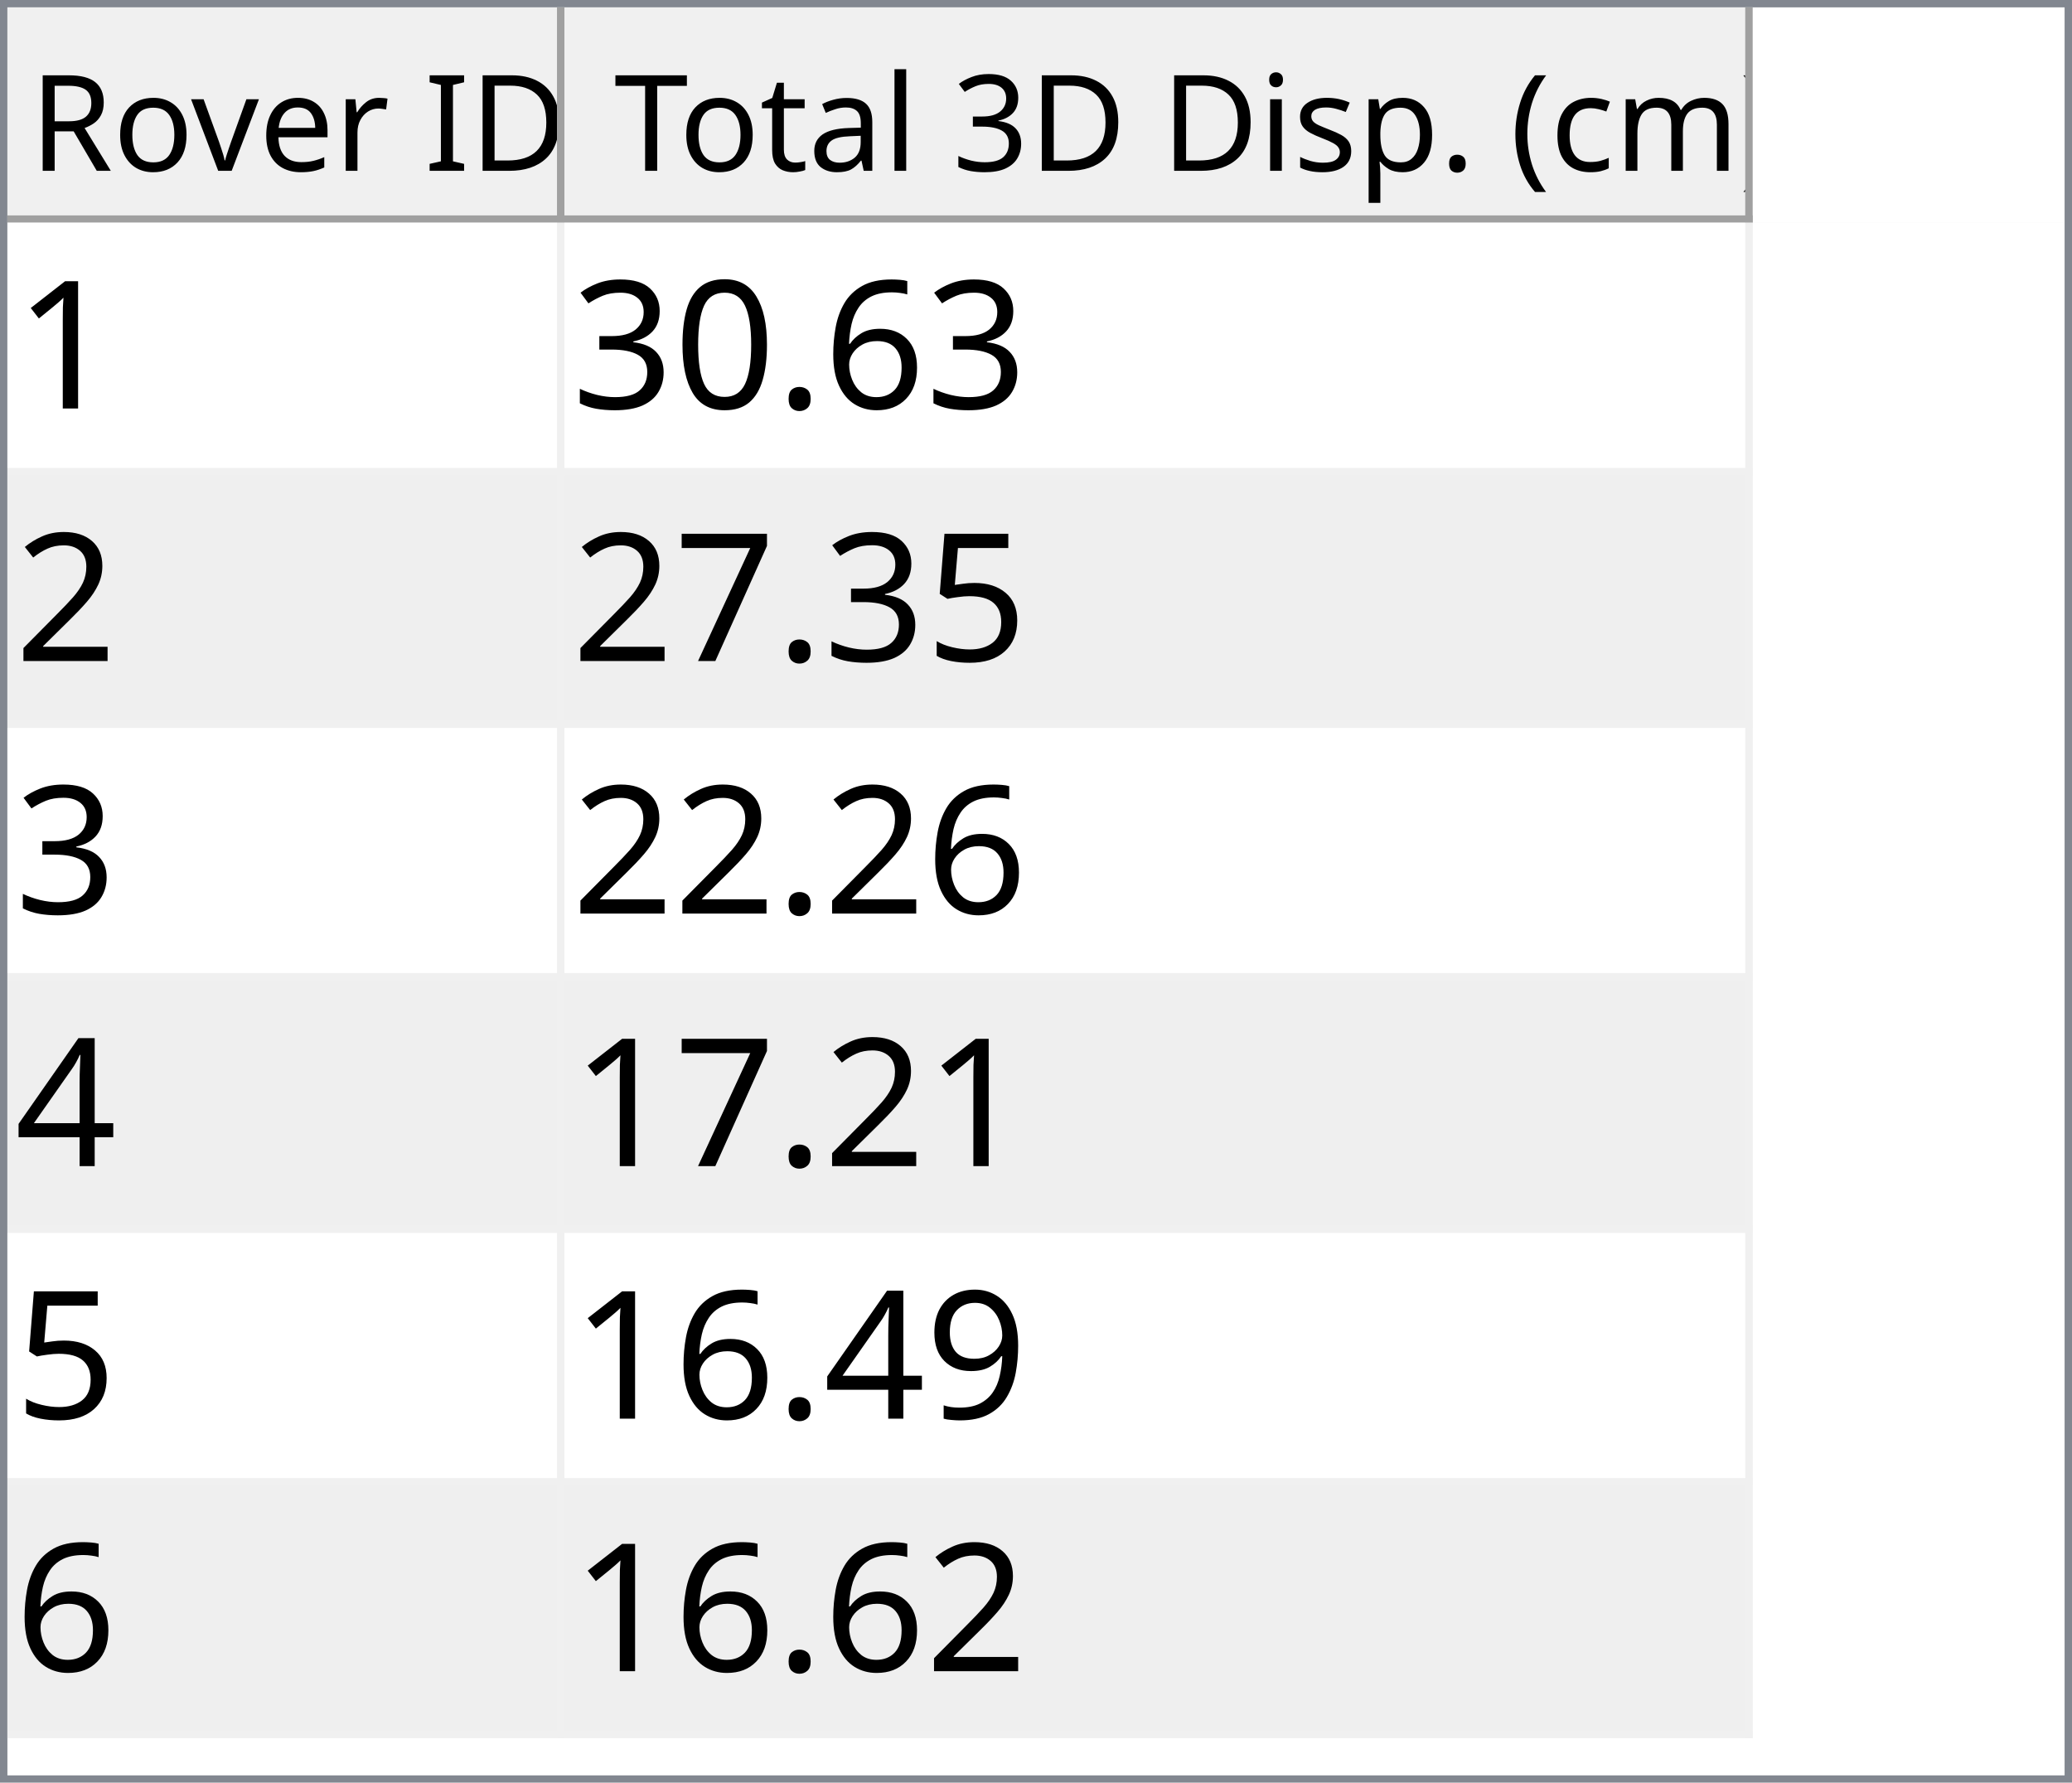
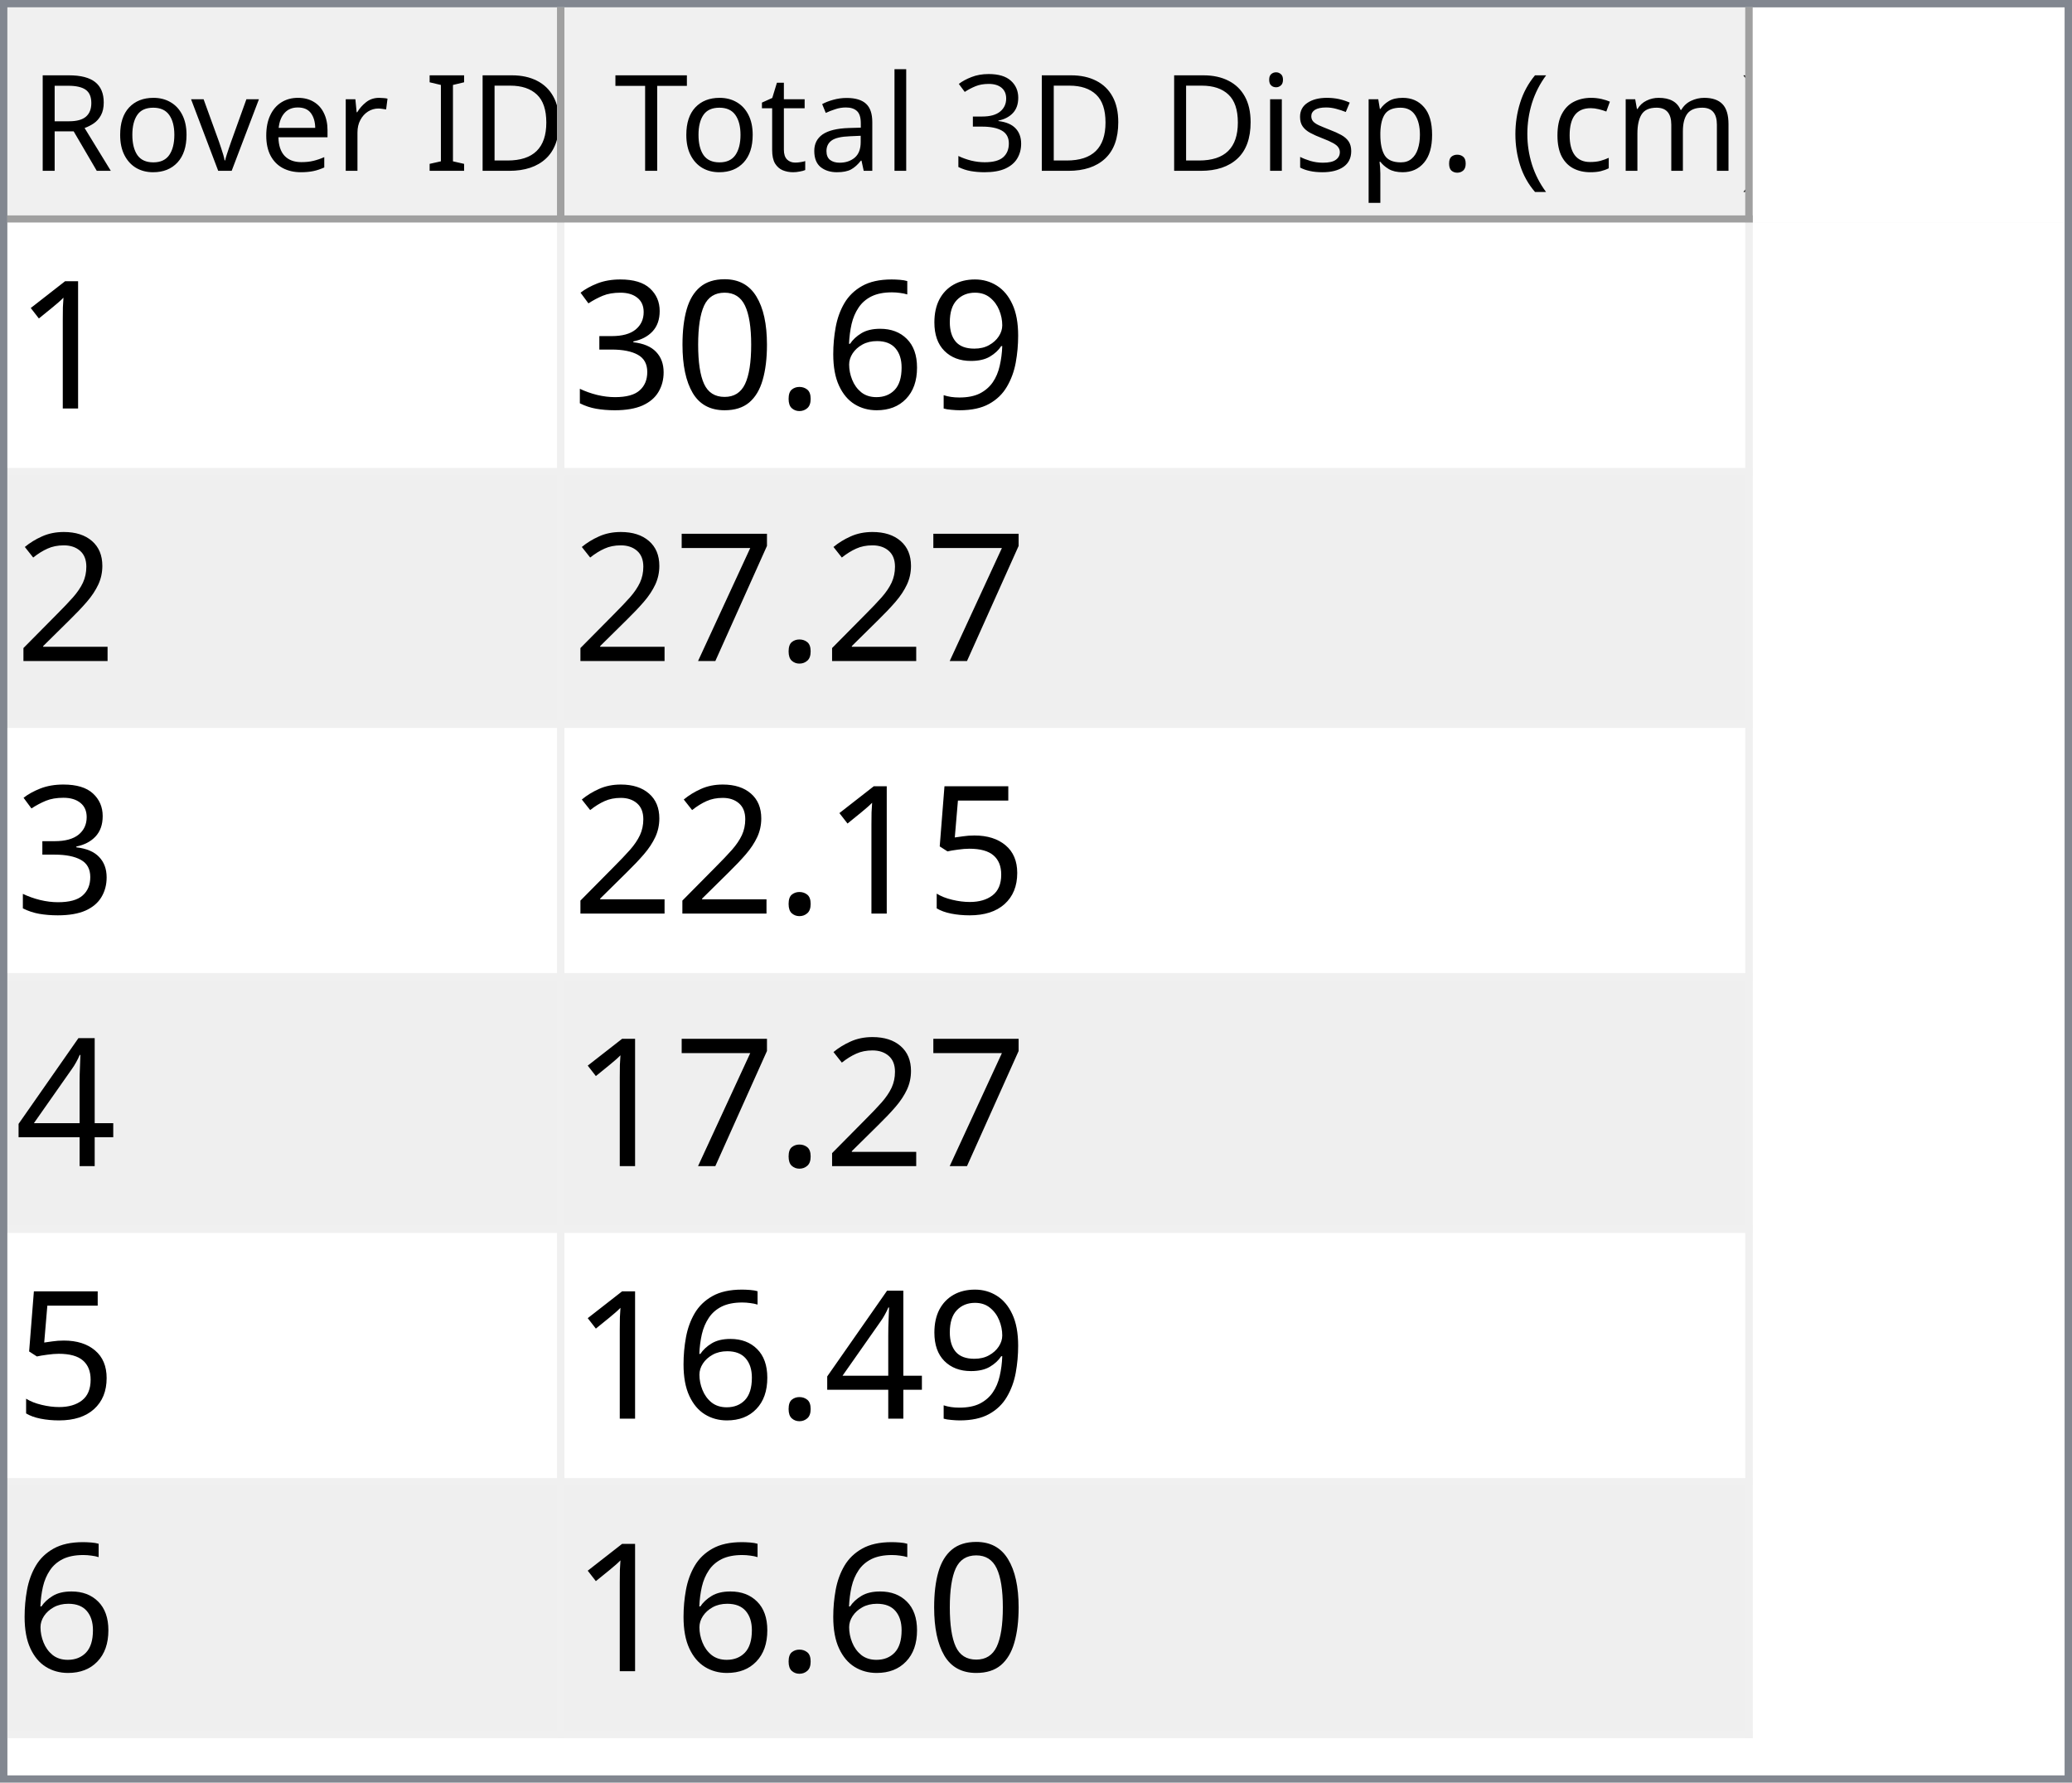
<svg xmlns="http://www.w3.org/2000/svg" style="fill-opacity:1; color-rendering:auto; color-interpolation:auto; text-rendering:auto; stroke:black; stroke-linecap:square; stroke-miterlimit:10; shape-rendering:auto; stroke-opacity:1; fill:black; stroke-dasharray:none; font-weight:normal; stroke-width:1; font-family:'Dialog'; font-style:normal; stroke-linejoin:miter; font-size:12px; stroke-dashoffset:0; image-rendering:auto;" width="279" height="240">
  <defs id="genericDefs" />
  <g>
    <defs id="defs1">
      <clipPath clipPathUnits="userSpaceOnUse" id="clipPath1">
        <path d="M0 0 L279 0 L279 240 L0 240 L0 0 Z" />
      </clipPath>
      <clipPath clipPathUnits="userSpaceOnUse" id="clipPath2">
        <path d="M0 0 L0 240 L279 240 L279 0 Z" />
      </clipPath>
      <clipPath clipPathUnits="userSpaceOnUse" id="clipPath3">
        <path d="M0 0 L0 29 L277 29 L277 0 Z" />
      </clipPath>
      <clipPath clipPathUnits="userSpaceOnUse" id="clipPath4">
        <path d="M0 0 L0 29 L75 29 L75 0 Z" />
      </clipPath>
      <clipPath clipPathUnits="userSpaceOnUse" id="clipPath5">
        <path d="M1 1 L1 28 L74 28 L74 1 Z" />
      </clipPath>
      <clipPath clipPathUnits="userSpaceOnUse" id="clipPath6">
        <path d="M0 0 L0 27 L73 27 L73 0 Z" />
      </clipPath>
      <clipPath clipPathUnits="userSpaceOnUse" id="clipPath7">
        <path d="M-0.5 -0.5 L-0.5 28.5 L74.5 28.5 L74.5 -0.5 Z" />
      </clipPath>
      <clipPath clipPathUnits="userSpaceOnUse" id="clipPath8">
        <path d="M0 0 L0 29 L160 29 L160 0 Z" />
      </clipPath>
      <clipPath clipPathUnits="userSpaceOnUse" id="clipPath9">
        <path d="M1 1 L1 28 L159 28 L159 1 Z" />
      </clipPath>
      <clipPath clipPathUnits="userSpaceOnUse" id="clipPath10">
        <path d="M0 0 L0 27 L158 27 L158 0 Z" />
      </clipPath>
      <clipPath clipPathUnits="userSpaceOnUse" id="clipPath11">
        <path d="M-0.5 -0.5 L-0.5 28.5 L159.5 28.5 L159.5 -0.5 Z" />
      </clipPath>
      <clipPath clipPathUnits="userSpaceOnUse" id="clipPath12">
        <path d="M0 0 L0 209 L277 209 L277 0 Z" />
      </clipPath>
      <clipPath clipPathUnits="userSpaceOnUse" id="clipPath13">
        <path d="M0 0 L0 204 L235 204 L235 0 Z" />
      </clipPath>
      <clipPath clipPathUnits="userSpaceOnUse" id="clipPath14">
        <path d="M-0.5 -0.5 L-0.5 203.5 L234.5 203.5 L234.5 -0.5 Z" />
      </clipPath>
      <clipPath clipPathUnits="userSpaceOnUse" id="clipPath15">
        <path d="M0 0 L0 33 L74 33 L74 0 Z" />
      </clipPath>
      <clipPath clipPathUnits="userSpaceOnUse" id="clipPath16">
        <path d="M0 0 L0 33 L159 33 L159 0 Z" />
      </clipPath>
      <font horiz-adv-x="64.551" id="font1">
        <font-face ascent="107.91" descent="25.098" units-per-em="100" style="font-style:normal; font-family:Segoe UI; font-weight:normal;" />
        <missing-glyph horiz-adv-x="64.551" d="M8.109 0 L8.109 68.266 L56.453 68.266 L56.453 0 L8.109 0 ZM15.328 7.234 L49.219 7.234 L49.219 61.031 L15.328 61.031 L15.328 7.234 Z" />
        <glyph unicode="D" horiz-adv-x="70.117" d="M9.188 0 L9.188 70.016 L28.516 70.016 Q65.531 70.016 65.531 35.891 Q65.531 19.672 55.25 9.836 Q44.969 0 27.734 0 L9.188 0 ZM17.391 62.594 L17.391 7.422 L27.828 7.422 Q41.609 7.422 49.273 14.797 Q56.938 22.172 56.938 35.688 Q56.938 62.594 28.328 62.594 L17.391 62.594 Z" />
        <glyph unicode="I" horiz-adv-x="26.611" d="M17.391 0 L9.188 0 L9.188 70.016 L17.391 70.016 L17.391 0 Z" />
        <glyph unicode=" " horiz-adv-x="27.393" d="" />
        <glyph unicode="r" horiz-adv-x="34.766" d="M34.188 41.891 Q32.078 43.5 28.125 43.5 Q23 43.5 19.555 38.672 Q16.109 33.844 16.109 25.484 L16.109 0 L8.109 0 L8.109 50 L16.109 50 L16.109 39.703 L16.312 39.703 Q18.016 44.969 21.531 47.922 Q25.047 50.875 29.391 50.875 Q32.516 50.875 34.188 50.203 L34.188 41.891 Z" />
        <glyph unicode="e" horiz-adv-x="52.295" d="M48.297 23 L12.984 23 Q13.188 14.656 17.484 10.109 Q21.781 5.562 29.297 5.562 Q37.75 5.562 44.828 11.141 L44.828 3.609 Q38.234 -1.172 27.391 -1.172 Q16.797 -1.172 10.742 5.641 Q4.688 12.453 4.688 24.812 Q4.688 36.469 11.305 43.82 Q17.922 51.172 27.734 51.172 Q37.547 51.172 42.922 44.828 Q48.297 38.484 48.297 27.203 L48.297 23 ZM40.094 29.781 Q40.047 36.719 36.75 40.578 Q33.453 44.438 27.594 44.438 Q21.922 44.438 17.969 40.383 Q14.016 36.328 13.094 29.781 L40.094 29.781 Z" />
        <glyph unicode="v" horiz-adv-x="47.9" d="M47.406 50 L27.484 0 L19.625 0 L0.688 50 L9.469 50 L22.172 13.672 Q23.578 9.672 23.922 6.688 L24.125 6.688 Q24.609 10.453 25.688 13.484 L38.969 50 L47.406 50 Z" />
        <glyph unicode="o" horiz-adv-x="58.594" d="M29 -1.172 Q17.922 -1.172 11.305 5.836 Q4.688 12.844 4.688 24.422 Q4.688 37.016 11.57 44.094 Q18.453 51.172 30.172 51.172 Q41.359 51.172 47.633 44.289 Q53.906 37.406 53.906 25.203 Q53.906 13.234 47.141 6.031 Q40.375 -1.172 29 -1.172 ZM29.594 44.438 Q21.875 44.438 17.383 39.188 Q12.891 33.938 12.891 24.703 Q12.891 15.828 17.43 10.695 Q21.969 5.562 29.594 5.562 Q37.359 5.562 41.531 10.594 Q45.703 15.625 45.703 24.906 Q45.703 34.281 41.531 39.359 Q37.359 44.438 29.594 44.438 Z" />
        <glyph unicode="R" horiz-adv-x="59.814" d="M59.375 0 L49.609 0 L37.891 19.625 Q36.281 22.359 34.766 24.289 Q33.25 26.219 31.664 27.438 Q30.078 28.656 28.25 29.219 Q26.422 29.781 24.125 29.781 L17.391 29.781 L17.391 0 L9.188 0 L9.188 70.016 L30.078 70.016 Q34.672 70.016 38.555 68.867 Q42.438 67.719 45.289 65.375 Q48.141 63.031 49.758 59.547 Q51.375 56.062 51.375 51.375 Q51.375 47.703 50.273 44.656 Q49.172 41.609 47.148 39.211 Q45.125 36.812 42.266 35.133 Q39.406 33.453 35.844 32.516 L35.844 32.328 Q37.594 31.547 38.891 30.547 Q40.188 29.547 41.359 28.18 Q42.531 26.812 43.68 25.078 Q44.828 23.344 46.234 21.047 L59.375 0 ZM17.391 62.594 L17.391 37.203 L28.516 37.203 Q31.594 37.203 34.203 38.133 Q36.812 39.062 38.719 40.797 Q40.625 42.531 41.703 45.047 Q42.781 47.562 42.781 50.688 Q42.781 56.297 39.141 59.445 Q35.5 62.594 28.609 62.594 L17.391 62.594 Z" />
        <glyph unicode=")" horiz-adv-x="30.176" d="M8.297 -15.922 L1.172 -15.922 Q16.406 2.344 16.406 26.812 Q16.406 51.469 1.078 70.016 L8.297 70.016 Q23.531 52.156 23.531 26.703 Q23.531 1.375 8.297 -15.922 Z" />
        <glyph unicode="m" horiz-adv-x="86.133" d="M79.109 0 L71.094 0 L71.094 28.719 Q71.094 37.016 68.531 40.727 Q65.969 44.438 59.906 44.438 Q54.781 44.438 51.195 39.75 Q47.609 35.062 47.609 28.516 L47.609 0 L39.594 0 L39.594 29.688 Q39.594 44.438 28.219 44.438 Q22.953 44.438 19.531 40.016 Q16.109 35.594 16.109 28.516 L16.109 0 L8.109 0 L8.109 50 L16.109 50 L16.109 42.094 L16.312 42.094 Q21.625 51.172 31.844 51.172 Q36.969 51.172 40.773 48.312 Q44.578 45.453 46 40.828 Q51.562 51.172 62.594 51.172 Q79.109 51.172 79.109 30.812 L79.109 0 Z" />
        <glyph unicode="c" horiz-adv-x="46.191" d="M42.188 2.297 Q36.422 -1.172 28.516 -1.172 Q17.828 -1.172 11.258 5.789 Q4.688 12.75 4.688 23.828 Q4.688 36.188 11.766 43.68 Q18.844 51.172 30.672 51.172 Q37.25 51.172 42.281 48.734 L42.281 40.531 Q36.719 44.438 30.375 44.438 Q22.703 44.438 17.797 38.945 Q12.891 33.453 12.891 24.516 Q12.891 15.719 17.508 10.641 Q22.125 5.562 29.891 5.562 Q36.422 5.562 42.188 9.906 L42.188 2.297 Z" />
        <glyph unicode="(" horiz-adv-x="30.176" d="M29.109 -15.922 L21.969 -15.922 Q6.844 1.375 6.844 26.703 Q6.844 52.156 21.969 70.016 L29.203 70.016 Q13.875 51.469 13.875 26.812 Q13.875 2.344 29.109 -15.922 Z" />
        <glyph unicode="." horiz-adv-x="21.68" d="M10.891 -1.078 Q8.641 -1.078 7.055 0.539 Q5.469 2.156 5.469 4.391 Q5.469 6.641 7.055 8.273 Q8.641 9.906 10.891 9.906 Q13.188 9.906 14.797 8.273 Q16.406 6.641 16.406 4.391 Q16.406 2.156 14.797 0.539 Q13.188 -1.078 10.891 -1.078 Z" />
        <glyph unicode="p" horiz-adv-x="58.789" d="M16.312 7.234 L16.109 7.234 L16.109 -23 L8.109 -23 L8.109 50 L16.109 50 L16.109 41.219 L16.312 41.219 Q22.219 51.172 33.594 51.172 Q43.266 51.172 48.688 44.461 Q54.109 37.75 54.109 26.469 Q54.109 13.922 48 6.375 Q41.891 -1.172 31.297 -1.172 Q21.578 -1.172 16.312 7.234 ZM16.109 27.391 L16.109 20.406 Q16.109 14.203 20.141 9.883 Q24.172 5.562 30.375 5.562 Q37.641 5.562 41.773 11.133 Q45.906 16.703 45.906 26.609 Q45.906 34.969 42.047 39.703 Q38.188 44.438 31.594 44.438 Q24.609 44.438 20.359 39.578 Q16.109 34.719 16.109 27.391 Z" />
        <glyph unicode="s" horiz-adv-x="42.432" d="M5.078 1.812 L5.078 10.406 Q11.625 5.562 19.484 5.562 Q30.031 5.562 30.031 12.594 Q30.031 14.594 29.125 15.992 Q28.219 17.391 26.68 18.461 Q25.141 19.531 23.07 20.383 Q21 21.234 18.609 22.172 Q15.281 23.484 12.766 24.828 Q10.25 26.172 8.57 27.859 Q6.891 29.547 6.031 31.695 Q5.172 33.844 5.172 36.719 Q5.172 40.234 6.789 42.945 Q8.406 45.656 11.086 47.484 Q13.766 49.312 17.211 50.242 Q20.656 51.172 24.312 51.172 Q30.812 51.172 35.938 48.922 L35.938 40.828 Q30.422 44.438 23.25 44.438 Q21 44.438 19.195 43.922 Q17.391 43.406 16.094 42.477 Q14.797 41.547 14.086 40.258 Q13.375 38.969 13.375 37.406 Q13.375 35.453 14.086 34.133 Q14.797 32.812 16.164 31.789 Q17.531 30.766 19.484 29.938 Q21.438 29.109 23.922 28.125 Q27.25 26.859 29.883 25.516 Q32.516 24.172 34.375 22.484 Q36.234 20.797 37.234 18.602 Q38.234 16.406 38.234 13.375 Q38.234 9.672 36.602 6.938 Q34.969 4.203 32.234 2.398 Q29.5 0.594 25.93 -0.289 Q22.359 -1.172 18.453 -1.172 Q10.75 -1.172 5.078 1.812 Z" />
        <glyph unicode="i" horiz-adv-x="24.219" d="M12.203 62.703 Q10.062 62.703 8.547 64.164 Q7.031 65.625 7.031 67.875 Q7.031 70.125 8.547 71.609 Q10.062 73.094 12.203 73.094 Q14.406 73.094 15.945 71.609 Q17.484 70.125 17.484 67.875 Q17.484 65.719 15.945 64.211 Q14.406 62.703 12.203 62.703 ZM16.109 0 L8.109 0 L8.109 50 L16.109 50 L16.109 0 Z" />
        <glyph unicode="3" horiz-adv-x="53.906" d="M46.531 19.828 Q46.531 15.094 44.75 11.211 Q42.969 7.328 39.719 4.57 Q36.469 1.812 31.93 0.297 Q27.391 -1.219 21.922 -1.219 Q11.922 -1.219 6 2.594 L6 11.188 Q13.094 5.609 22.219 5.609 Q25.875 5.609 28.828 6.539 Q31.781 7.469 33.906 9.227 Q36.031 10.984 37.18 13.477 Q38.328 15.969 38.328 19.094 Q38.328 32.812 18.797 32.812 L12.984 32.812 L12.984 39.594 L18.5 39.594 Q35.797 39.594 35.797 52.484 Q35.797 64.406 22.609 64.406 Q15.188 64.406 8.688 59.422 L8.688 67.188 Q15.375 71.188 24.609 71.188 Q29 71.188 32.57 69.969 Q36.141 68.75 38.68 66.555 Q41.219 64.359 42.609 61.281 Q44 58.203 44 54.5 Q44 40.672 30.031 36.719 L30.031 36.531 Q33.594 36.141 36.625 34.797 Q39.656 33.453 41.852 31.305 Q44.047 29.156 45.289 26.25 Q46.531 23.344 46.531 19.828 Z" />
        <glyph unicode="l" horiz-adv-x="24.219" d="M16.109 0 L8.109 0 L8.109 74.031 L16.109 74.031 L16.109 0 Z" />
        <glyph unicode="a" horiz-adv-x="50.879" d="M43.891 0 L35.891 0 L35.891 7.812 L35.688 7.812 Q30.469 -1.172 20.312 -1.172 Q12.844 -1.172 8.617 2.781 Q4.391 6.734 4.391 13.281 Q4.391 27.297 20.906 29.594 L35.891 31.688 Q35.891 44.438 25.594 44.438 Q16.547 44.438 9.281 38.281 L9.281 46.484 Q16.656 51.172 26.266 51.172 Q43.891 51.172 43.891 32.516 L43.891 0 ZM35.891 25.297 L23.828 23.641 Q18.266 22.859 15.43 20.875 Q12.594 18.891 12.594 13.875 Q12.594 10.203 15.211 7.883 Q17.828 5.562 22.172 5.562 Q28.125 5.562 32.008 9.742 Q35.891 13.922 35.891 20.312 L35.891 25.297 Z" />
        <glyph unicode="t" horiz-adv-x="33.887" d="M31.297 0.484 Q28.469 -1.078 23.828 -1.078 Q10.688 -1.078 10.688 13.578 L10.688 43.172 L2.094 43.172 L2.094 50 L10.688 50 L10.688 62.203 L18.703 64.797 L18.703 50 L31.297 50 L31.297 43.172 L18.703 43.172 L18.703 14.984 Q18.703 9.969 20.414 7.82 Q22.125 5.672 26.078 5.672 Q29.109 5.672 31.297 7.328 L31.297 0.484 Z" />
        <glyph unicode="T" horiz-adv-x="52.393" d="M50.594 62.594 L30.375 62.594 L30.375 0 L22.172 0 L22.172 62.594 L2 62.594 L2 70.016 L50.594 70.016 L50.594 62.594 Z" />
      </font>
      <font horiz-adv-x="75.0" id="font2">
        <font-face ascent="100.537" descent="21.973" units-per-em="100" style="font-style:normal; font-family:sans-serif; font-weight:normal;" />
        <missing-glyph horiz-adv-x="75.0" d="M12.5 0 L12.5 62.5 L62.5 62.5 L62.5 0 L12.5 0 ZM14.062 1.562 L60.938 1.562 L60.938 60.938 L14.062 60.938 L14.062 1.562 Z" />
        <glyph unicode="1" horiz-adv-x="55.615" d="M37.25 0 L28.469 0 L28.469 56 Q25.297 52.984 20.141 49.953 Q14.984 46.922 10.891 45.406 L10.891 53.906 Q18.266 57.375 23.781 62.305 Q29.297 67.234 31.594 71.875 L37.25 71.875 L37.25 0 Z" />
+         <glyph unicode="9" horiz-adv-x="55.615" d="M5.469 16.547 L13.922 17.328 Q14.984 11.375 18.016 8.688 Q21.047 6 25.781 6 Q29.828 6 32.883 7.859 Q35.938 9.719 37.891 12.82 Q39.844 15.922 41.164 21.195 Q42.484 26.469 42.484 31.938 Q42.484 32.516 42.438 33.688 Q39.797 29.5 35.234 26.883 Q30.672 24.266 25.344 24.266 Q16.453 24.266 10.305 30.711 Q4.156 37.156 4.156 47.703 Q4.156 58.594 10.578 65.234 Q17 71.875 26.656 71.875 Q33.641 71.875 39.43 68.117 Q45.219 64.359 48.219 57.398 Q51.219 50.438 51.219 37.25 Q51.219 23.531 48.242 15.406 Q45.266 7.281 39.383 3.031 Q33.5 -1.219 25.594 -1.219 Q17.188 -1.219 11.867 3.445 Q6.547 8.109 5.469 16.547 ZM41.453 48.141 Q41.453 55.719 37.43 60.156 Q33.406 64.594 27.734 64.594 Q21.875 64.594 17.531 59.812 Q13.188 55.031 13.188 47.406 Q13.188 40.578 17.312 36.305 Q21.438 32.031 27.484 32.031 Q33.594 32.031 37.523 36.305 Q41.453 40.578 41.453 48.141 Z" />
        <glyph unicode="6" horiz-adv-x="55.615" d="M49.75 54.047 L41.016 53.375 Q39.844 58.547 37.703 60.891 Q34.125 64.656 28.906 64.656 Q24.703 64.656 21.531 62.312 Q17.391 59.281 14.992 53.469 Q12.594 47.656 12.5 36.922 Q15.672 41.75 20.266 44.094 Q24.859 46.438 29.891 46.438 Q38.672 46.438 44.852 39.969 Q51.031 33.5 51.031 23.25 Q51.031 16.5 48.125 10.719 Q45.219 4.938 40.141 1.859 Q35.062 -1.219 28.609 -1.219 Q17.625 -1.219 10.695 6.859 Q3.766 14.938 3.766 33.5 Q3.766 54.25 11.422 63.672 Q18.109 71.875 29.438 71.875 Q37.891 71.875 43.289 67.141 Q48.688 62.406 49.75 54.047 ZM13.875 23.188 Q13.875 18.656 15.797 14.508 Q17.719 10.359 21.188 8.18 Q24.656 6 28.469 6 Q34.031 6 38.039 10.492 Q42.047 14.984 42.047 22.703 Q42.047 30.125 38.086 34.398 Q34.125 38.672 28.125 38.672 Q22.172 38.672 18.023 34.398 Q13.875 30.125 13.875 23.188 Z" />
        <glyph unicode="." horiz-adv-x="27.783" d="M9.078 0 L9.078 10.016 L19.094 10.016 L19.094 0 L9.078 0 Z" />
        <glyph unicode="0" horiz-adv-x="55.615" d="M4.156 35.297 Q4.156 48 6.766 55.742 Q9.375 63.484 14.523 67.68 Q19.672 71.875 27.484 71.875 Q33.25 71.875 37.594 69.555 Q41.938 67.234 44.773 62.867 Q47.609 58.5 49.219 52.227 Q50.828 45.953 50.828 35.297 Q50.828 22.703 48.242 14.969 Q45.656 7.234 40.508 3.008 Q35.359 -1.219 27.484 -1.219 Q17.141 -1.219 11.234 6.203 Q4.156 15.141 4.156 35.297 ZM13.188 35.297 Q13.188 17.672 17.312 11.836 Q21.438 6 27.484 6 Q33.547 6 37.672 11.859 Q41.797 17.719 41.797 35.297 Q41.797 52.984 37.672 58.789 Q33.547 64.594 27.391 64.594 Q21.344 64.594 17.719 59.469 Q13.188 52.938 13.188 35.297 Z" />
        <glyph unicode="3" horiz-adv-x="55.615" d="M4.203 18.891 L12.984 20.062 Q14.5 12.594 18.141 9.297 Q21.781 6 27 6 Q33.203 6 37.477 10.297 Q41.75 14.594 41.75 20.953 Q41.75 27 37.797 30.93 Q33.844 34.859 27.734 34.859 Q25.25 34.859 21.531 33.891 L22.516 41.609 Q23.391 41.5 23.922 41.5 Q29.547 41.5 34.039 44.43 Q38.531 47.359 38.531 53.469 Q38.531 58.297 35.258 61.477 Q31.984 64.656 26.812 64.656 Q21.688 64.656 18.266 61.43 Q14.844 58.203 13.875 51.766 L5.078 53.328 Q6.688 62.156 12.398 67.016 Q18.109 71.875 26.609 71.875 Q32.469 71.875 37.398 69.359 Q42.328 66.844 44.945 62.5 Q47.562 58.156 47.562 53.266 Q47.562 48.641 45.07 44.828 Q42.578 41.016 37.703 38.766 Q44.047 37.312 47.562 32.695 Q51.078 28.078 51.078 21.141 Q51.078 11.766 44.242 5.25 Q37.406 -1.266 26.953 -1.266 Q17.531 -1.266 11.305 4.352 Q5.078 9.969 4.203 18.891 Z" />
        <glyph unicode="2" horiz-adv-x="55.615" d="M50.344 8.453 L50.344 0 L3.031 0 Q2.938 3.172 4.047 6.109 Q5.859 10.938 9.836 15.625 Q13.812 20.312 21.344 26.469 Q33.016 36.031 37.117 41.625 Q41.219 47.219 41.219 52.203 Q41.219 57.422 37.477 61.008 Q33.734 64.594 27.734 64.594 Q21.391 64.594 17.578 60.789 Q13.766 56.984 13.719 50.25 L4.688 51.172 Q5.609 61.281 11.664 66.578 Q17.719 71.875 27.938 71.875 Q38.234 71.875 44.242 66.164 Q50.25 60.453 50.25 52 Q50.25 47.703 48.492 43.555 Q46.734 39.406 42.656 34.812 Q38.578 30.219 29.109 22.219 Q21.188 15.578 18.945 13.211 Q16.703 10.844 15.234 8.453 L50.344 8.453 Z" />
+         <glyph unicode="7" horiz-adv-x="55.615" d="M4.734 62.203 L4.734 70.656 L51.078 70.656 L51.078 63.812 Q44.234 56.547 37.523 44.484 Q30.812 32.422 27.156 19.672 Q24.516 10.688 23.781 0 L14.75 0 Q14.891 8.453 18.062 20.414 Q21.234 32.375 27.172 43.484 Q33.109 54.594 39.797 62.203 L4.734 62.203 Z" />
        <glyph unicode="5" horiz-adv-x="55.615" d="M4.156 18.75 L13.375 19.531 Q14.406 12.797 18.141 9.398 Q21.875 6 27.156 6 Q33.5 6 37.891 10.789 Q42.281 15.578 42.281 23.484 Q42.281 31 38.062 35.352 Q33.844 39.703 27 39.703 Q22.75 39.703 19.336 37.773 Q15.922 35.844 13.969 32.766 L5.719 33.844 L12.641 70.609 L48.25 70.609 L48.25 62.203 L19.672 62.203 L15.828 42.969 Q22.266 47.469 29.344 47.469 Q38.719 47.469 45.164 40.969 Q51.609 34.469 51.609 24.266 Q51.609 14.547 45.953 7.469 Q39.062 -1.219 27.156 -1.219 Q17.391 -1.219 11.211 4.25 Q5.031 9.719 4.156 18.75 Z" />
-         <glyph unicode="7" horiz-adv-x="55.615" d="M4.734 62.203 L4.734 70.656 L51.078 70.656 L51.078 63.812 Q44.234 56.547 37.523 44.484 Q30.812 32.422 27.156 19.672 Q24.516 10.688 23.781 0 L14.75 0 Q14.891 8.453 18.062 20.414 Q21.234 32.375 27.172 43.484 Q33.109 54.594 39.797 62.203 L4.734 62.203 Z" />
        <glyph unicode="4" horiz-adv-x="55.615" d="M32.328 0 L32.328 17.141 L1.266 17.141 L1.266 25.203 L33.938 71.578 L41.109 71.578 L41.109 25.203 L50.781 25.203 L50.781 17.141 L41.109 17.141 L41.109 0 L32.328 0 ZM32.328 25.203 L32.328 57.469 L9.906 25.203 L32.328 25.203 Z" />
-         <glyph unicode="9" horiz-adv-x="55.615" d="M5.469 16.547 L13.922 17.328 Q14.984 11.375 18.016 8.688 Q21.047 6 25.781 6 Q29.828 6 32.883 7.859 Q35.938 9.719 37.891 12.82 Q39.844 15.922 41.164 21.195 Q42.484 26.469 42.484 31.938 Q42.484 32.516 42.438 33.688 Q39.797 29.5 35.234 26.883 Q30.672 24.266 25.344 24.266 Q16.453 24.266 10.305 30.711 Q4.156 37.156 4.156 47.703 Q4.156 58.594 10.578 65.234 Q17 71.875 26.656 71.875 Q33.641 71.875 39.43 68.117 Q45.219 64.359 48.219 57.398 Q51.219 50.438 51.219 37.25 Q51.219 23.531 48.242 15.406 Q45.266 7.281 39.383 3.031 Q33.5 -1.219 25.594 -1.219 Q17.188 -1.219 11.867 3.445 Q6.547 8.109 5.469 16.547 ZM41.453 48.141 Q41.453 55.719 37.43 60.156 Q33.406 64.594 27.734 64.594 Q21.875 64.594 17.531 59.812 Q13.188 55.031 13.188 47.406 Q13.188 40.578 17.312 36.305 Q21.438 32.031 27.484 32.031 Q33.594 32.031 37.523 36.305 Q41.453 40.578 41.453 48.141 Z" />
      </font>
    </defs>
    <g style="fill:white; stroke:white;">
      <rect x="0" y="0" width="279" style="clip-path:url(#clipPath1); stroke:none;" height="240" />
    </g>
    <g style="fill:white; text-rendering:optimizeSpeed; color-rendering:optimizeSpeed; image-rendering:optimizeSpeed; shape-rendering:crispEdges; stroke:white; color-interpolation:sRGB;">
      <rect x="0" width="279" height="240" y="0" style="stroke:none;" />
      <path style="stroke:none;" d="M0 240 L279 240 L279 0 L0 0 Z" />
    </g>
    <g style="fill:rgb(240,240,240); font-size:18px; font-family:'Segoe UI'; stroke:rgb(240,240,240);">
      <rect x="0" y="0" width="279" style="clip-path:url(#clipPath2); stroke:none;" height="240" />
    </g>
    <g style="fill:rgb(130,135,144); font-size:18px; font-family:'Segoe UI'; stroke:rgb(130,135,144);">
      <path d="M0 0 L279 0 L279 240 L0 240 L0 0 ZM1 1 L278 1 L278 239 L1 239 L1 1 Z" style="fill-rule:evenodd; clip-path:url(#clipPath2); stroke:none;" />
    </g>
    <g style="fill:white; font-size:18px; font-family:'Segoe UI'; stroke:white;" transform="translate(1,1)">
      <rect x="0" y="0" width="277" style="clip-path:url(#clipPath3); stroke:none;" height="29" />
    </g>
    <g style="fill:rgb(240,240,240); font-size:18px; font-family:'Segoe UI'; stroke:rgb(240,240,240);" transform="translate(1,1)">
      <rect x="0" y="0" width="75" style="clip-path:url(#clipPath4); stroke:none;" height="29" />
    </g>
    <g style="font-family:'Segoe UI'; font-size:18px;" transform="translate(2,2)">
      <text x="2" xml:space="preserve" y="21" style="clip-path:url(#clipPath6); stroke:none;">Rover ID</text>
    </g>
    <g transform="translate(1.5,1.5)" style="fill:rgb(160,160,160); font-size:18px; font-family:'Segoe UI'; stroke:rgb(160,160,160); stroke-linejoin:bevel;">
      <line x1="74" x2="74" y1="0" style="fill:none; clip-path:url(#clipPath7);" y2="28" />
    </g>
    <g transform="matrix(1,0,0,1,1,1) translate(0.5,0.5)" style="fill:rgb(160,160,160); font-size:18px; font-family:'Segoe UI'; stroke:rgb(160,160,160); stroke-linejoin:bevel;">
      <line x1="0" x2="74" y1="28" style="fill:none; clip-path:url(#clipPath7);" y2="28" />
    </g>
    <g style="fill:rgb(240,240,240); font-size:18px; font-family:'Segoe UI'; stroke:rgb(240,240,240);" transform="translate(76,1)">
      <rect x="0" y="0" width="160" style="clip-path:url(#clipPath8); stroke:none;" height="29" />
    </g>
    <g style="font-family:'Segoe UI'; font-size:18px;" transform="translate(77,2)">
      <text x="1" xml:space="preserve" y="21" style="clip-path:url(#clipPath10); stroke:none;"> Total 3D Disp. (cm)</text>
    </g>
    <g transform="translate(76.5,1.5)" style="fill:rgb(160,160,160); font-size:18px; font-family:'Segoe UI'; stroke:rgb(160,160,160); stroke-linejoin:bevel;">
      <line x1="159" x2="159" y1="0" style="fill:none; clip-path:url(#clipPath11);" y2="28" />
    </g>
    <g transform="matrix(1,0,0,1,76,1) translate(0.5,0.5)" style="fill:rgb(160,160,160); font-size:18px; font-family:'Segoe UI'; stroke:rgb(160,160,160); stroke-linejoin:bevel;">
      <line x1="0" x2="159" y1="28" style="fill:none; clip-path:url(#clipPath11);" y2="28" />
    </g>
    <g style="fill:white; font-size:18px; font-family:'Segoe UI'; stroke:white;" transform="translate(1,30)">
      <rect x="0" y="0" width="277" style="clip-path:url(#clipPath12); stroke:none;" height="209" />
    </g>
    <g style="fill:rgb(240,240,240); font-size:24px; font-family:sans-serif; stroke:rgb(240,240,240);" transform="translate(1,30)">
      <rect x="0" y="0" width="235" style="clip-path:url(#clipPath13); stroke:none;" height="204" />
      <line transform="translate(0.5,0.5)" x1="0" x2="234" y1="33" style="clip-path:url(#clipPath14); fill:none; stroke-linejoin:bevel;" y2="33" />
    </g>
    <g transform="matrix(1,0,0,1,1,30) translate(0.5,0.5)" style="fill:rgb(240,240,240); font-size:24px; font-family:sans-serif; stroke:rgb(240,240,240); stroke-linejoin:bevel;">
      <line x1="0" x2="234" y1="67" style="fill:none; clip-path:url(#clipPath14);" y2="67" />
    </g>
    <g transform="matrix(1,0,0,1,1,30) translate(0.5,0.5)" style="fill:rgb(240,240,240); font-size:24px; font-family:sans-serif; stroke:rgb(240,240,240); stroke-linejoin:bevel;">
      <line x1="0" x2="234" y1="101" style="fill:none; clip-path:url(#clipPath14);" y2="101" />
    </g>
    <g transform="matrix(1,0,0,1,1,30) translate(0.5,0.5)" style="fill:rgb(240,240,240); font-size:24px; font-family:sans-serif; stroke:rgb(240,240,240); stroke-linejoin:bevel;">
      <line x1="0" x2="234" y1="135" style="fill:none; clip-path:url(#clipPath14);" y2="135" />
    </g>
    <g transform="matrix(1,0,0,1,1,30) translate(0.5,0.5)" style="fill:rgb(240,240,240); font-size:24px; font-family:sans-serif; stroke:rgb(240,240,240); stroke-linejoin:bevel;">
      <line x1="0" x2="234" y1="169" style="fill:none; clip-path:url(#clipPath14);" y2="169" />
    </g>
    <g transform="matrix(1,0,0,1,1,30) translate(0.5,0.5)" style="fill:rgb(240,240,240); font-size:24px; font-family:sans-serif; stroke:rgb(240,240,240); stroke-linejoin:bevel;">
      <line x1="0" x2="234" y1="203" style="fill:none; clip-path:url(#clipPath14);" y2="203" />
    </g>
    <g transform="matrix(1,0,0,1,1,30) translate(0.5,0.5)" style="fill:rgb(240,240,240); font-size:24px; font-family:sans-serif; stroke:rgb(240,240,240); stroke-linejoin:bevel;">
      <line x1="74" x2="74" y1="0" style="fill:none; clip-path:url(#clipPath14);" y2="203" />
    </g>
    <g transform="matrix(1,0,0,1,1,30) translate(0.5,0.5)" style="fill:rgb(240,240,240); font-size:24px; font-family:sans-serif; stroke:rgb(240,240,240); stroke-linejoin:bevel;">
      <line x1="234" x2="234" y1="0" style="fill:none; clip-path:url(#clipPath14);" y2="203" />
    </g>
    <g style="fill:white; font-size:24px; font-family:sans-serif; stroke:white;" transform="matrix(1,0,0,1,1,30)">
      <rect x="0" y="0" width="74" style="clip-path:url(#clipPath15); stroke:none;" height="33" />
      <text x="1" y="25" style="fill:black; clip-path:url(#clipPath15); stroke:none;" xml:space="preserve">1</text>
    </g>
    <g style="fill:white; font-size:24px; font-family:sans-serif; stroke:white;" transform="matrix(1,0,0,1,1,30) translate(75,0)">
      <rect x="0" y="0" width="159" style="clip-path:url(#clipPath16); stroke:none;" height="33" />
-       <text x="1" y="25" style="fill:black; clip-path:url(#clipPath16); stroke:none;" xml:space="preserve">30.63</text>
+       <text x="1" y="25" style="fill:black; clip-path:url(#clipPath16); stroke:none;" xml:space="preserve">30.69</text>
    </g>
    <g style="fill:rgb(239,239,239); font-size:24px; font-family:sans-serif; stroke:rgb(239,239,239);" transform="matrix(1,0,0,1,1,30) translate(0,34)">
      <rect x="0" y="0" width="74" style="clip-path:url(#clipPath15); stroke:none;" height="33" />
      <text x="1" y="25" style="fill:black; clip-path:url(#clipPath15); stroke:none;" xml:space="preserve">2</text>
    </g>
    <g style="fill:rgb(239,239,239); font-size:24px; font-family:sans-serif; stroke:rgb(239,239,239);" transform="matrix(1,0,0,1,1,30) translate(75,34)">
      <rect x="0" y="0" width="159" style="clip-path:url(#clipPath16); stroke:none;" height="33" />
-       <text x="1" y="25" style="fill:black; clip-path:url(#clipPath16); stroke:none;" xml:space="preserve">27.35</text>
+       <text x="1" y="25" style="fill:black; clip-path:url(#clipPath16); stroke:none;" xml:space="preserve">27.27</text>
    </g>
    <g style="fill:white; font-size:24px; font-family:sans-serif; stroke:white;" transform="matrix(1,0,0,1,1,30) translate(0,68)">
      <rect x="0" y="0" width="74" style="clip-path:url(#clipPath15); stroke:none;" height="33" />
      <text x="1" y="25" style="fill:black; clip-path:url(#clipPath15); stroke:none;" xml:space="preserve">3</text>
    </g>
    <g style="fill:white; font-size:24px; font-family:sans-serif; stroke:white;" transform="matrix(1,0,0,1,1,30) translate(75,68)">
      <rect x="0" y="0" width="159" style="clip-path:url(#clipPath16); stroke:none;" height="33" />
-       <text x="1" y="25" style="fill:black; clip-path:url(#clipPath16); stroke:none;" xml:space="preserve">22.26</text>
+       <text x="1" y="25" style="fill:black; clip-path:url(#clipPath16); stroke:none;" xml:space="preserve">22.15</text>
    </g>
    <g style="fill:rgb(239,239,239); font-size:24px; font-family:sans-serif; stroke:rgb(239,239,239);" transform="matrix(1,0,0,1,1,30) translate(0,102)">
      <rect x="0" y="0" width="74" style="clip-path:url(#clipPath15); stroke:none;" height="33" />
      <text x="1" y="25" style="fill:black; clip-path:url(#clipPath15); stroke:none;" xml:space="preserve">4</text>
    </g>
    <g style="fill:rgb(239,239,239); font-size:24px; font-family:sans-serif; stroke:rgb(239,239,239);" transform="matrix(1,0,0,1,1,30) translate(75,102)">
      <rect x="0" y="0" width="159" style="clip-path:url(#clipPath16); stroke:none;" height="33" />
-       <text x="1" y="25" style="fill:black; clip-path:url(#clipPath16); stroke:none;" xml:space="preserve">17.21</text>
+       <text x="1" y="25" style="fill:black; clip-path:url(#clipPath16); stroke:none;" xml:space="preserve">17.27</text>
    </g>
    <g style="fill:white; font-size:24px; font-family:sans-serif; stroke:white;" transform="matrix(1,0,0,1,1,30) translate(0,136)">
      <rect x="0" y="0" width="74" style="clip-path:url(#clipPath15); stroke:none;" height="33" />
      <text x="1" y="25" style="fill:black; clip-path:url(#clipPath15); stroke:none;" xml:space="preserve">5</text>
    </g>
    <g style="fill:white; font-size:24px; font-family:sans-serif; stroke:white;" transform="matrix(1,0,0,1,1,30) translate(75,136)">
      <rect x="0" y="0" width="159" style="clip-path:url(#clipPath16); stroke:none;" height="33" />
      <text x="1" y="25" style="fill:black; clip-path:url(#clipPath16); stroke:none;" xml:space="preserve">16.49</text>
    </g>
    <g style="fill:rgb(239,239,239); font-size:24px; font-family:sans-serif; stroke:rgb(239,239,239);" transform="matrix(1,0,0,1,1,30) translate(0,170)">
      <rect x="0" y="0" width="74" style="clip-path:url(#clipPath15); stroke:none;" height="33" />
      <text x="1" y="25" style="fill:black; clip-path:url(#clipPath15); stroke:none;" xml:space="preserve">6</text>
    </g>
    <g style="fill:rgb(239,239,239); font-size:24px; font-family:sans-serif; stroke:rgb(239,239,239);" transform="matrix(1,0,0,1,1,30) translate(75,170)">
      <rect x="0" y="0" width="159" style="clip-path:url(#clipPath16); stroke:none;" height="33" />
-       <text x="1" y="25" style="fill:black; clip-path:url(#clipPath16); stroke:none;" xml:space="preserve">16.62</text>
+       <text x="1" y="25" style="fill:black; clip-path:url(#clipPath16); stroke:none;" xml:space="preserve">16.60</text>
    </g>
  </g>
</svg>
